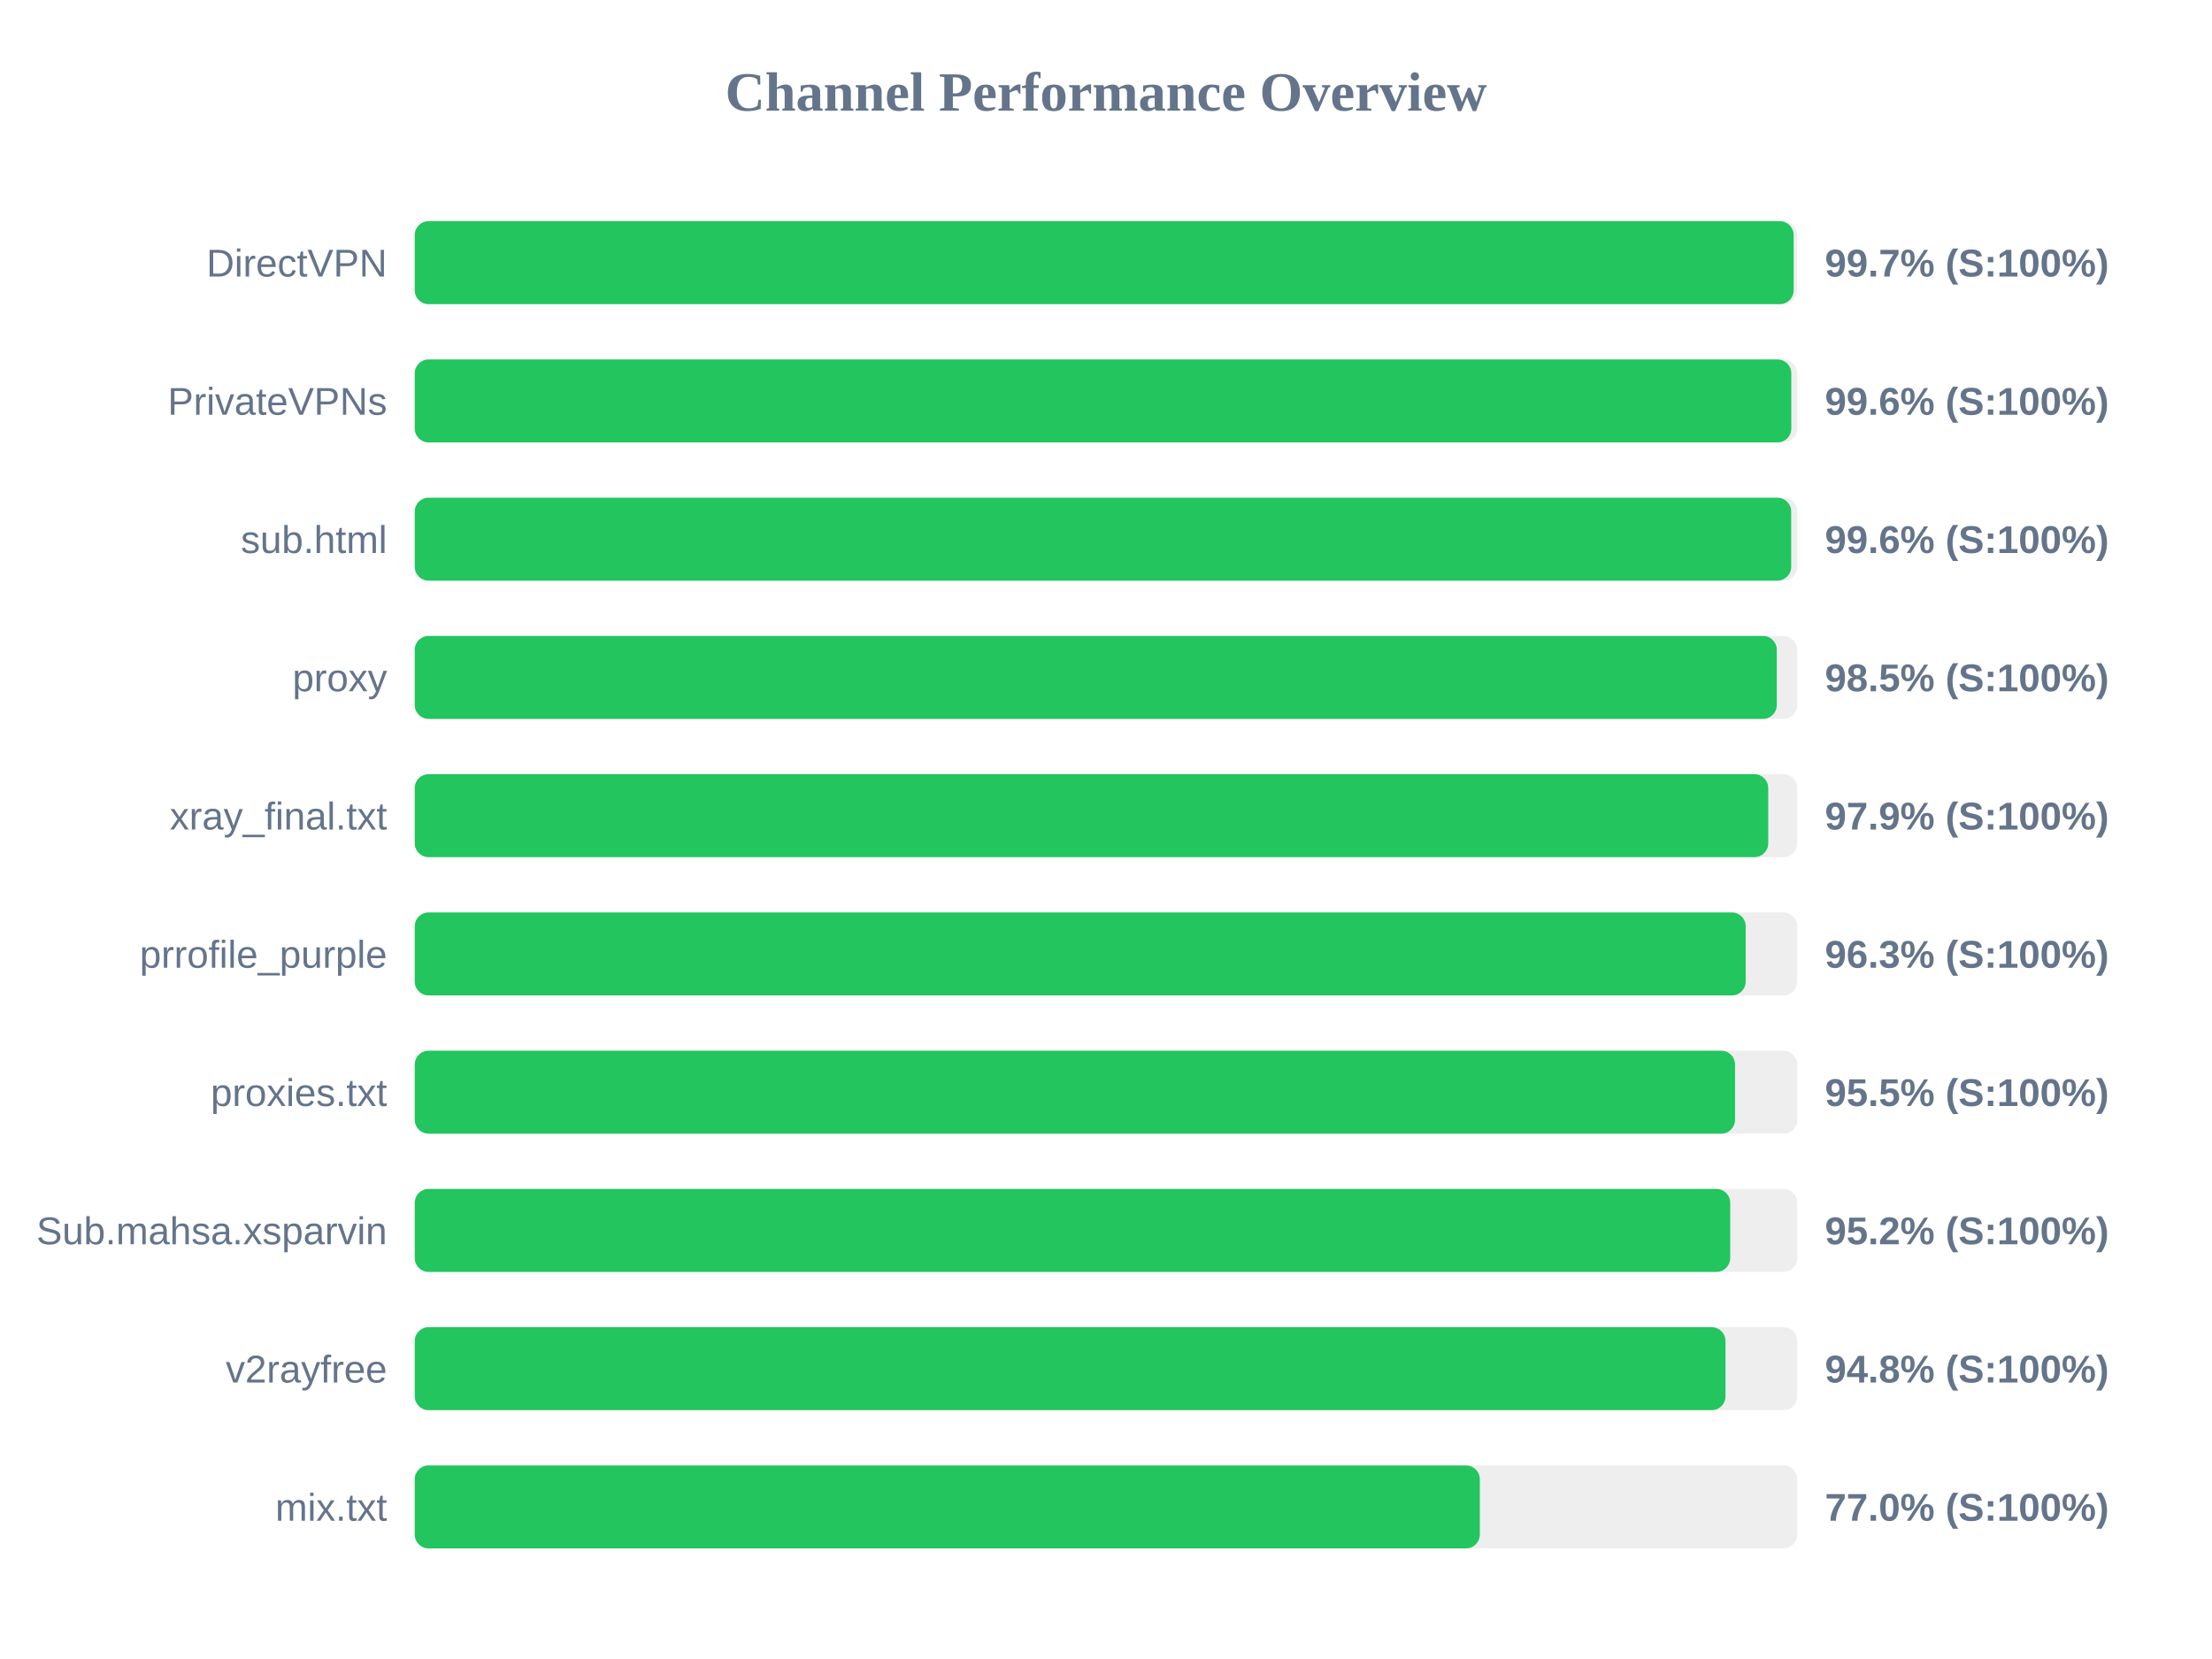
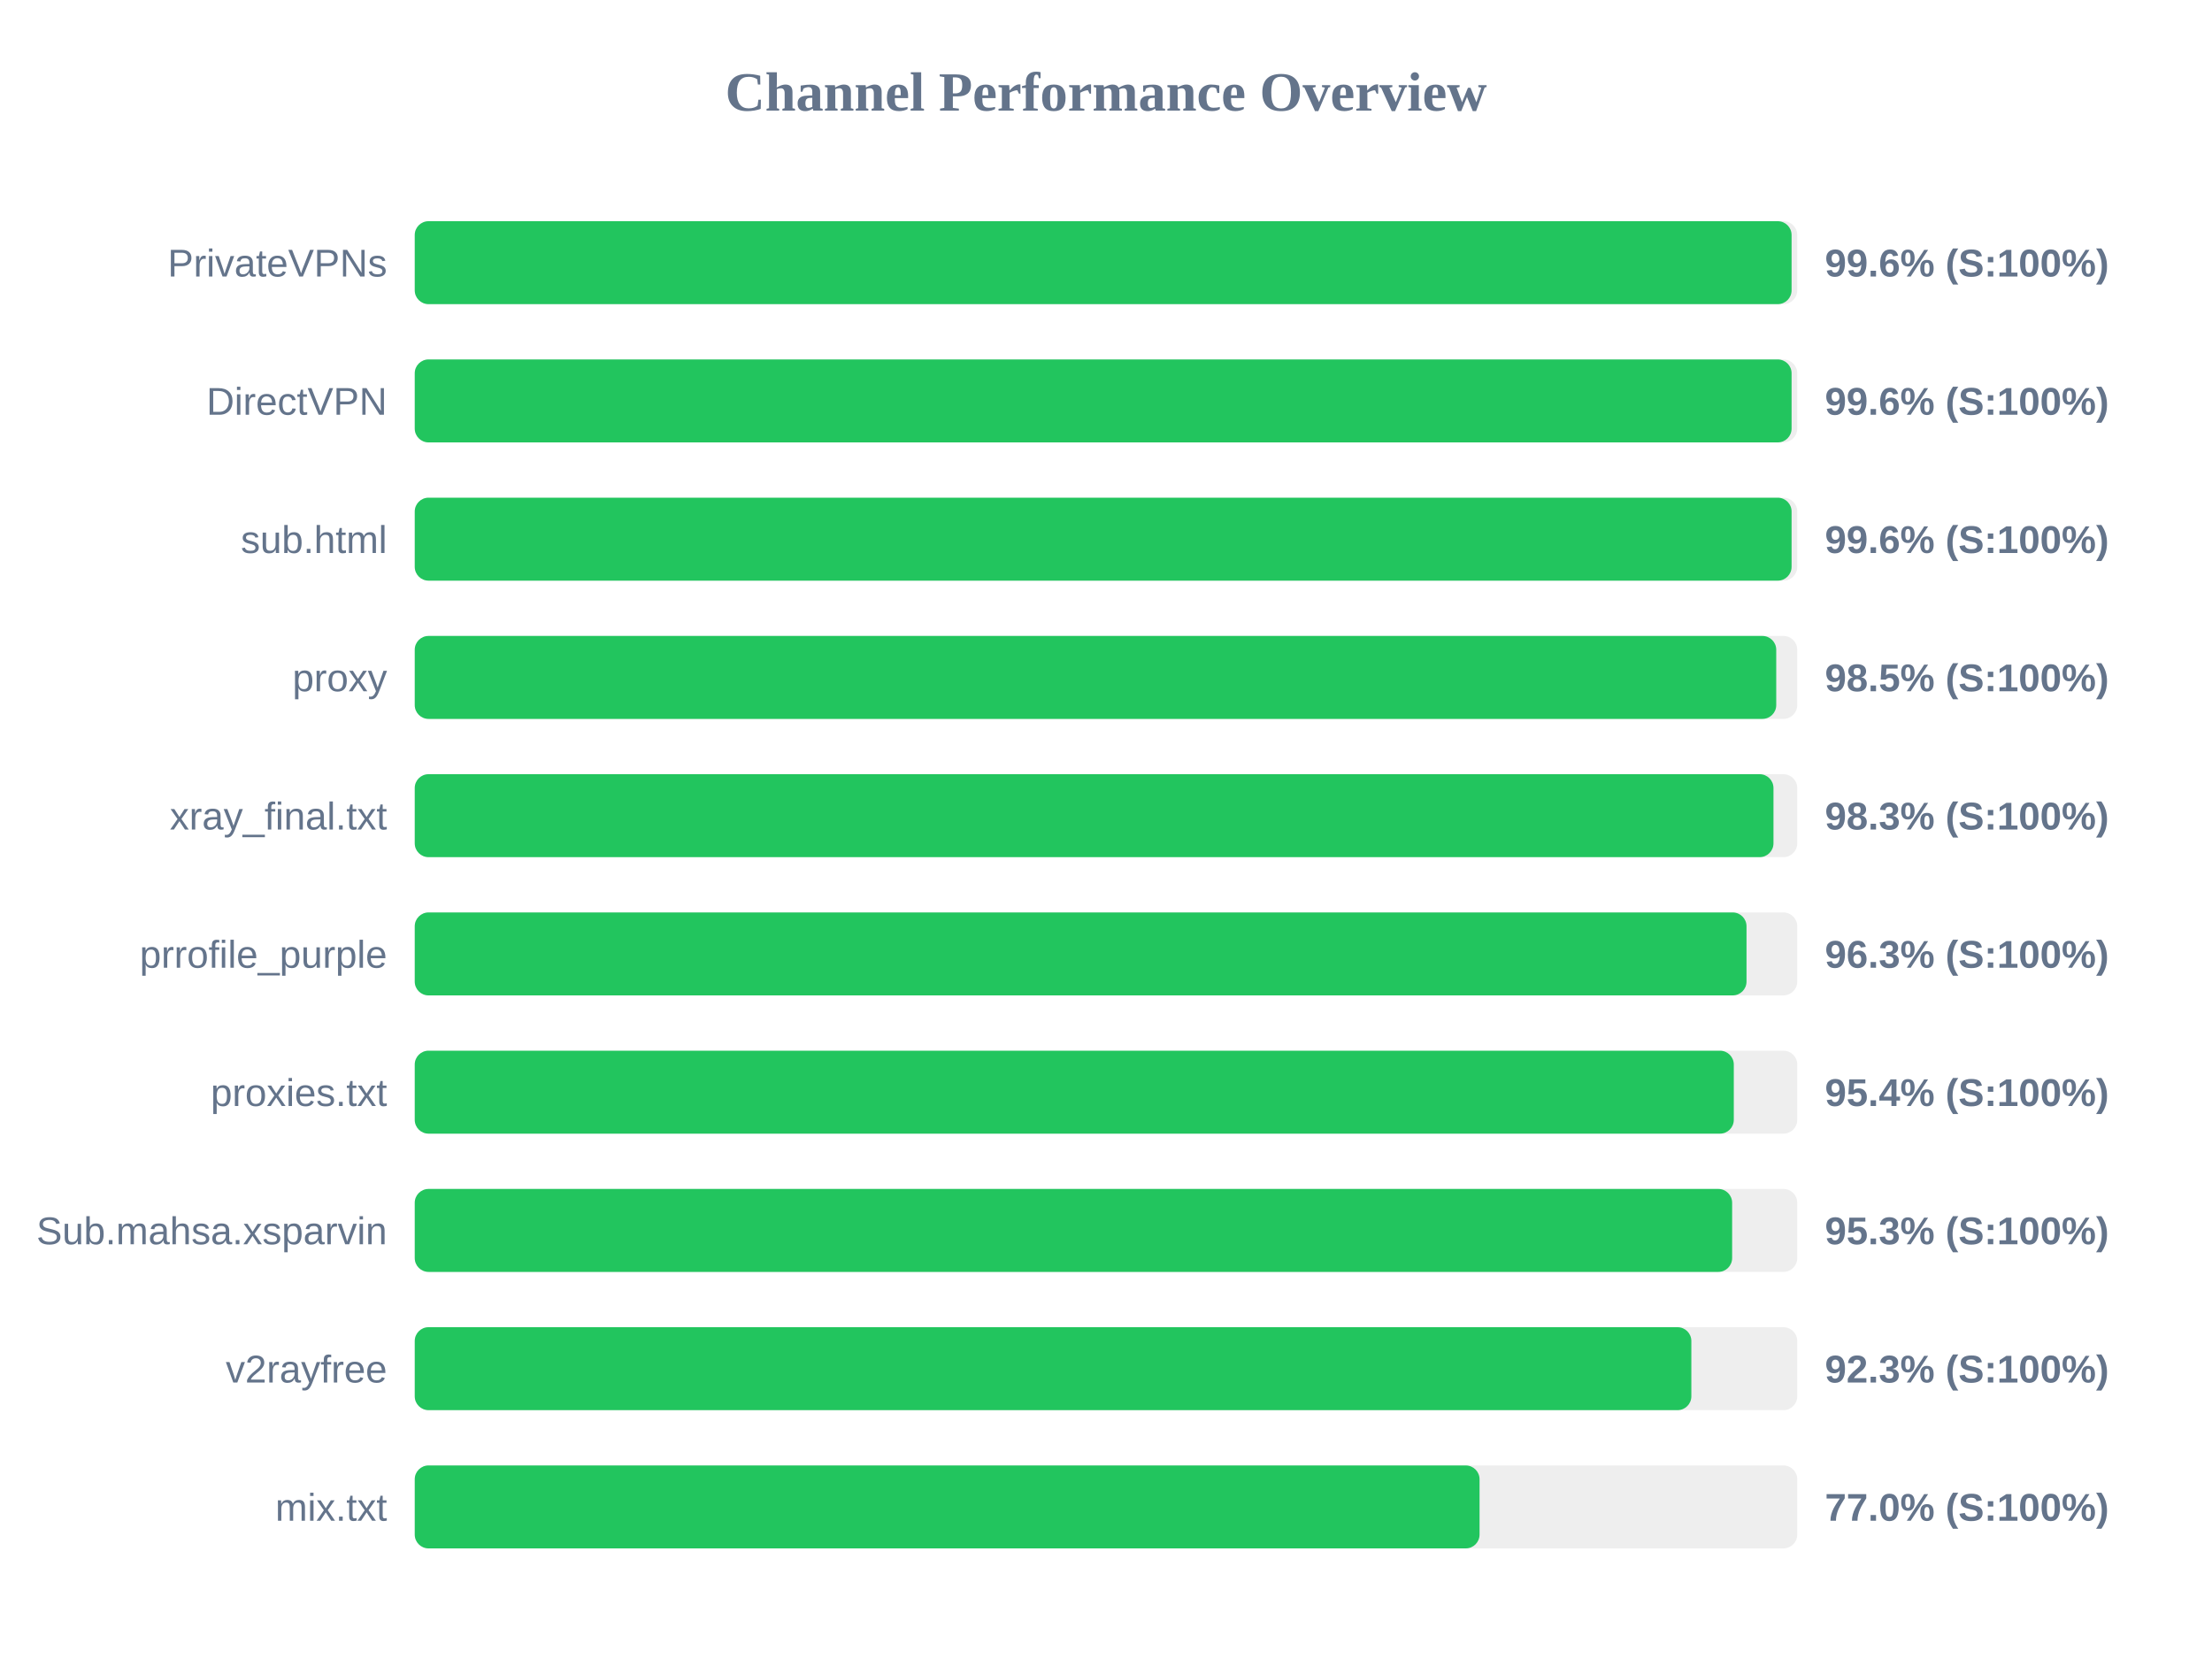
<svg xmlns="http://www.w3.org/2000/svg" width="800" height="600" version="1.1">
  <style>
        .row { font: 14px Arial; fill: #64748b; }
        .score { font: bold 14px Arial; fill: #64748b; }
    </style>
  <text x="400" y="40" text-anchor="middle" font-size="20px" font-weight="bold" fill="#64748b">Channel Performance Overview</text>
  <rect x="150" y="80" width="500" height="30" fill="#eee" rx="5" />
-   <rect x="150" y="80" width="498.7" height="30" fill="#22c55e" rx="5" />
-   <text x="140" y="100" text-anchor="end" class="row">DirectVPN</text>
-   <text x="660" y="100" text-anchor="start" class="score">99.7% (S:100%)</text>
+   <rect x="150" y="80" width="497.95" height="30" fill="#22c55e" rx="5" />
+   <text x="140" y="100" text-anchor="end" class="row">PrivateVPNs</text>
+   <text x="660" y="100" text-anchor="start" class="score">99.6% (S:100%)</text>
  <rect x="150" y="130" width="500" height="30" fill="#eee" rx="5" />
-   <rect x="150" y="130" width="497.85" height="30" fill="#22c55e" rx="5" />
-   <text x="140" y="150" text-anchor="end" class="row">PrivateVPNs</text>
+   <rect x="150" y="130" width="497.95" height="30" fill="#22c55e" rx="5" />
+   <text x="140" y="150" text-anchor="end" class="row">DirectVPN</text>
  <text x="660" y="150" text-anchor="start" class="score">99.6% (S:100%)</text>
  <rect x="150" y="180" width="500" height="30" fill="#eee" rx="5" />
-   <rect x="150" y="180" width="497.8" height="30" fill="#22c55e" rx="5" />
+   <rect x="150" y="180" width="497.95" height="30" fill="#22c55e" rx="5" />
  <text x="140" y="200" text-anchor="end" class="row">sub.html</text>
  <text x="660" y="200" text-anchor="start" class="score">99.6% (S:100%)</text>
  <rect x="150" y="230" width="500" height="30" fill="#eee" rx="5" />
-   <rect x="150" y="230" width="492.6" height="30" fill="#22c55e" rx="5" />
+   <rect x="150" y="230" width="492.4" height="30" fill="#22c55e" rx="5" />
  <text x="140" y="250" text-anchor="end" class="row">proxy</text>
  <text x="660" y="250" text-anchor="start" class="score">98.5% (S:100%)</text>
  <rect x="150" y="280" width="500" height="30" fill="#eee" rx="5" />
-   <rect x="150" y="280" width="489.5" height="30" fill="#22c55e" rx="5" />
+   <rect x="150" y="280" width="491.4" height="30" fill="#22c55e" rx="5" />
  <text x="140" y="300" text-anchor="end" class="row">xray_final.txt</text>
-   <text x="660" y="300" text-anchor="start" class="score">97.9% (S:100%)</text>
+   <text x="660" y="300" text-anchor="start" class="score">98.3% (S:100%)</text>
  <rect x="150" y="330" width="500" height="30" fill="#eee" rx="5" />
-   <rect x="150" y="330" width="481.35" height="30" fill="#22c55e" rx="5" />
+   <rect x="150" y="330" width="481.65" height="30" fill="#22c55e" rx="5" />
  <text x="140" y="350" text-anchor="end" class="row">prrofile_purple</text>
  <text x="660" y="350" text-anchor="start" class="score">96.3% (S:100%)</text>
  <rect x="150" y="380" width="500" height="30" fill="#eee" rx="5" />
-   <rect x="150" y="380" width="477.5" height="30" fill="#22c55e" rx="5" />
+   <rect x="150" y="380" width="477.05" height="30" fill="#22c55e" rx="5" />
  <text x="140" y="400" text-anchor="end" class="row">proxies.txt</text>
-   <text x="660" y="400" text-anchor="start" class="score">95.5% (S:100%)</text>
+   <text x="660" y="400" text-anchor="start" class="score">95.4% (S:100%)</text>
  <rect x="150" y="430" width="500" height="30" fill="#eee" rx="5" />
-   <rect x="150" y="430" width="475.75" height="30" fill="#22c55e" rx="5" />
+   <rect x="150" y="430" width="476.45" height="30" fill="#22c55e" rx="5" />
  <text x="140" y="450" text-anchor="end" class="row">Sub.mahsa.xsparvin</text>
-   <text x="660" y="450" text-anchor="start" class="score">95.2% (S:100%)</text>
+   <text x="660" y="450" text-anchor="start" class="score">95.3% (S:100%)</text>
  <rect x="150" y="480" width="500" height="30" fill="#eee" rx="5" />
-   <rect x="150" y="480" width="474.05" height="30" fill="#22c55e" rx="5" />
+   <rect x="150" y="480" width="461.7" height="30" fill="#22c55e" rx="5" />
  <text x="140" y="500" text-anchor="end" class="row">v2rayfree</text>
-   <text x="660" y="500" text-anchor="start" class="score">94.8% (S:100%)</text>
+   <text x="660" y="500" text-anchor="start" class="score">92.3% (S:100%)</text>
  <rect x="150" y="530" width="500" height="30" fill="#eee" rx="5" />
-   <rect x="150" y="530" width="385.2" height="30" fill="#22c55e" rx="5" />
+   <rect x="150" y="530" width="385.1" height="30" fill="#22c55e" rx="5" />
  <text x="140" y="550" text-anchor="end" class="row">mix.txt</text>
  <text x="660" y="550" text-anchor="start" class="score">77.0% (S:100%)</text>
</svg>
